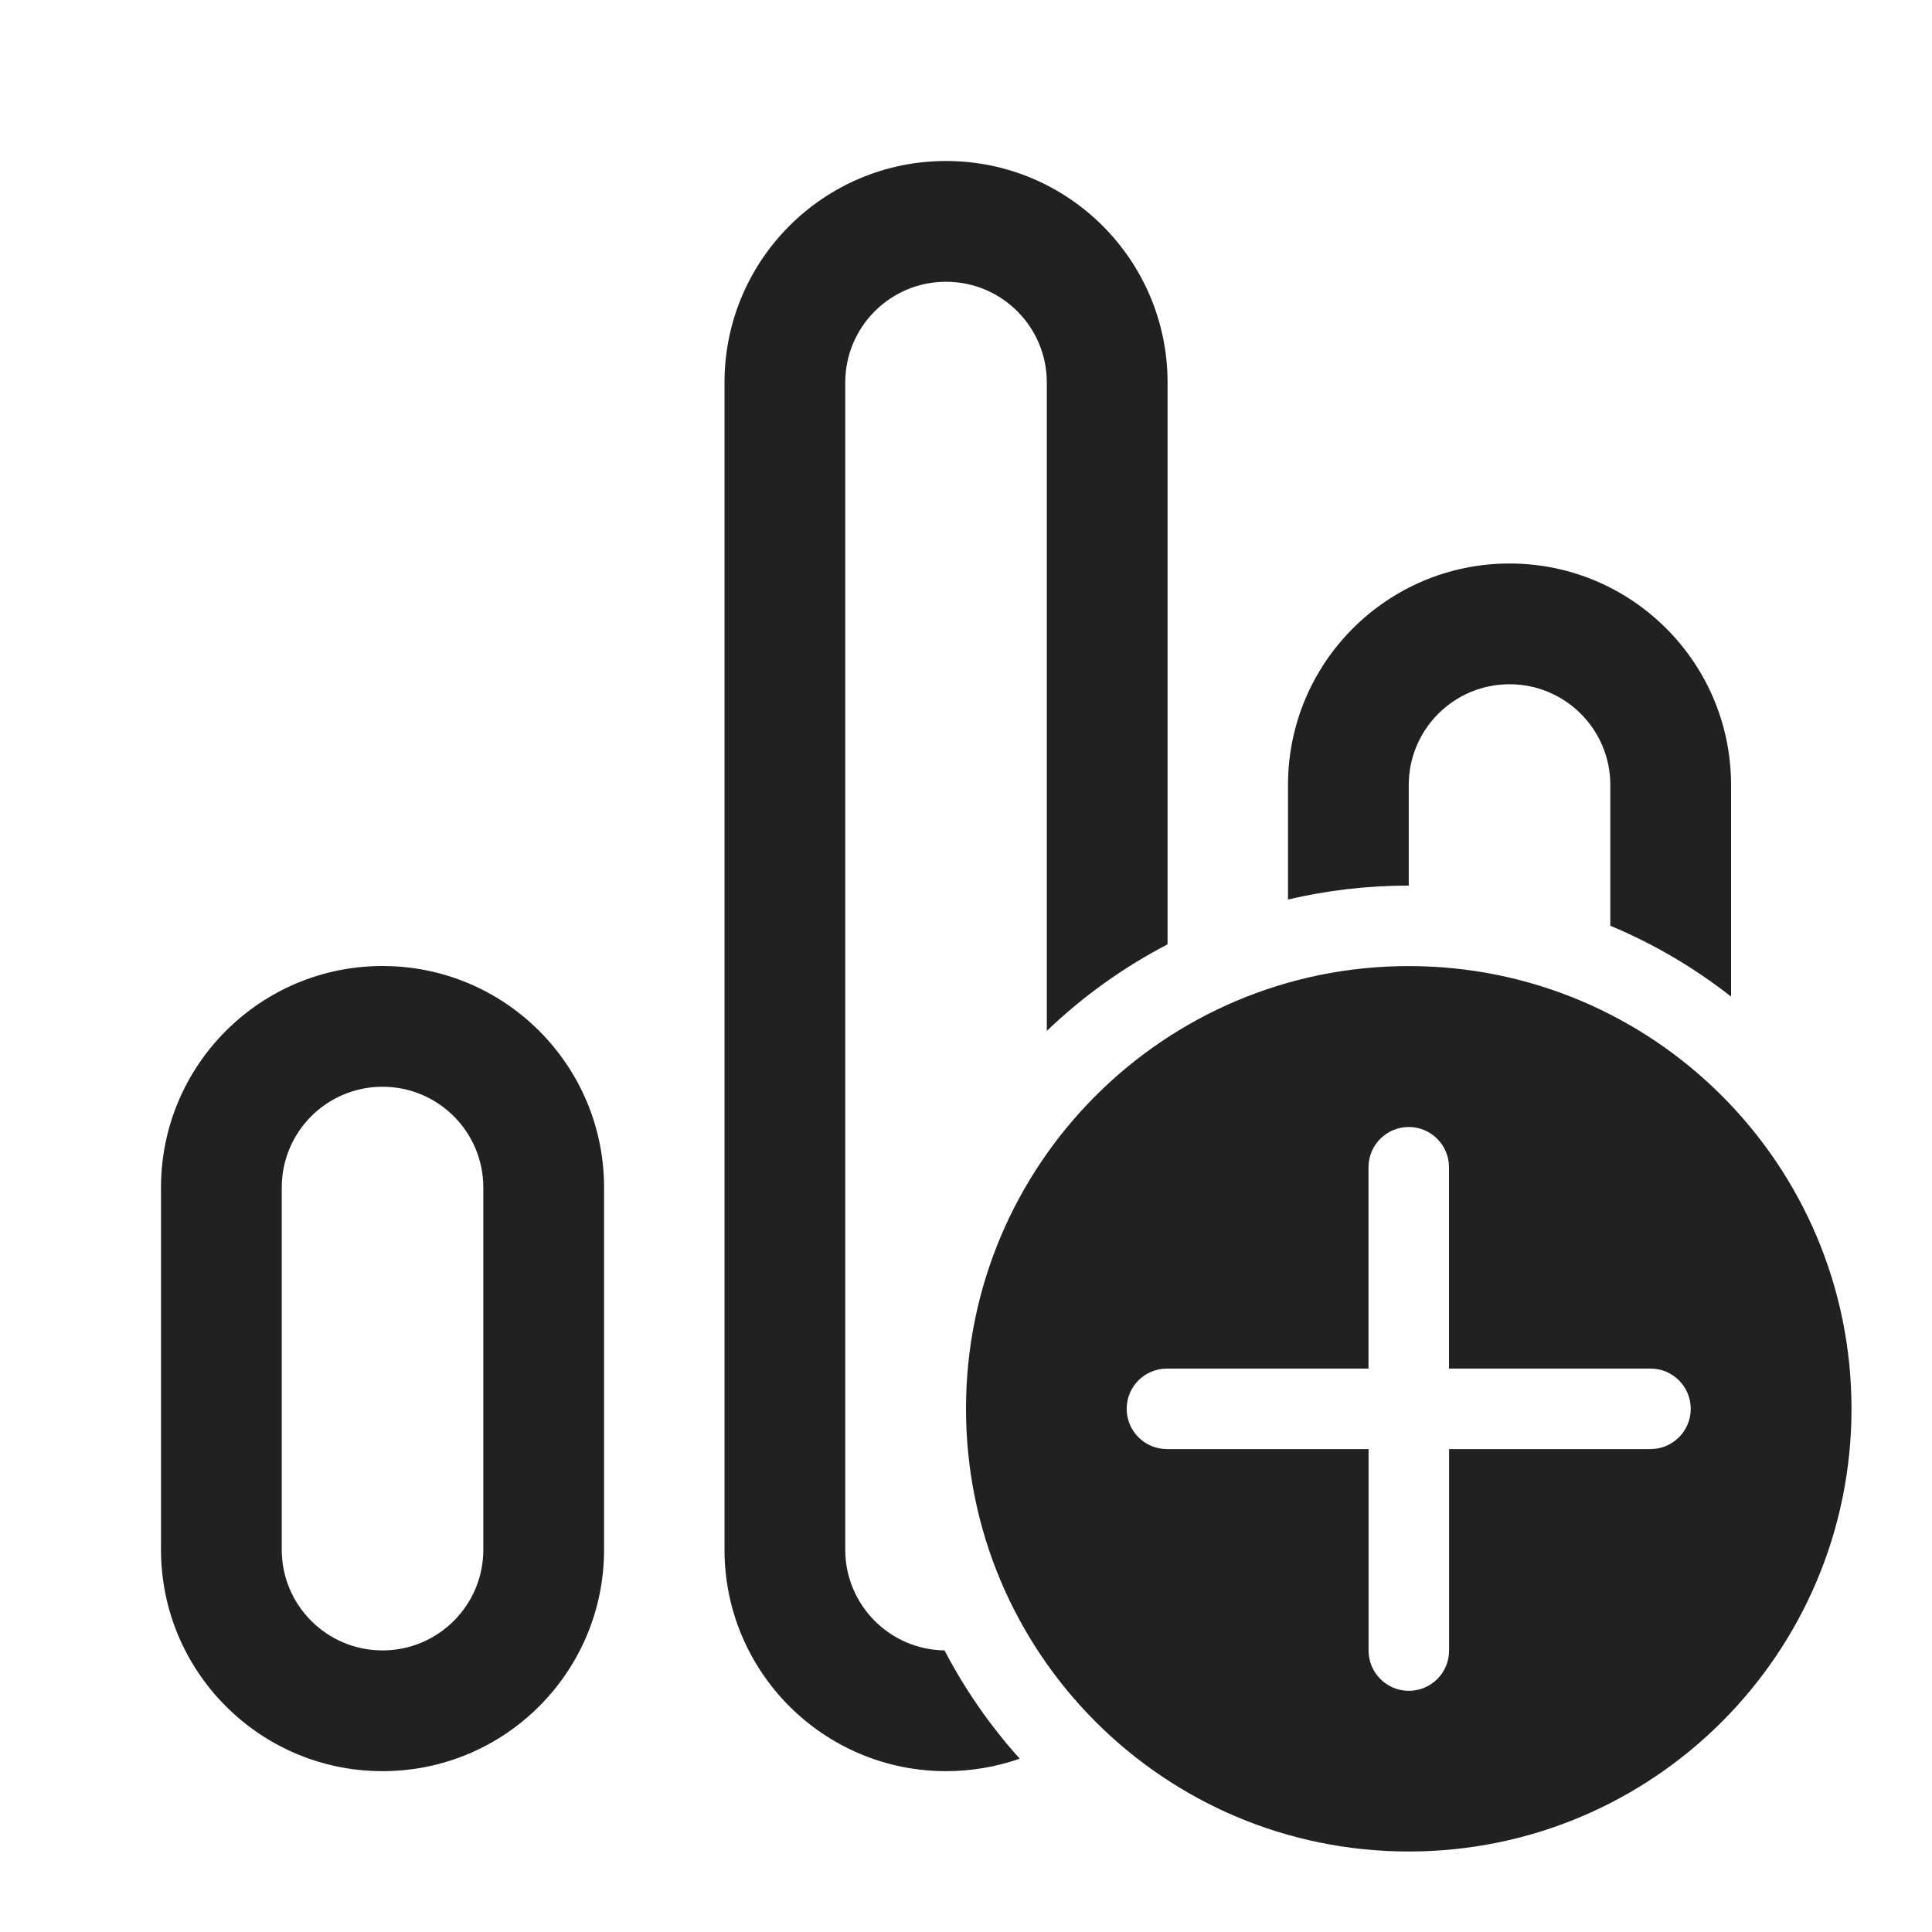
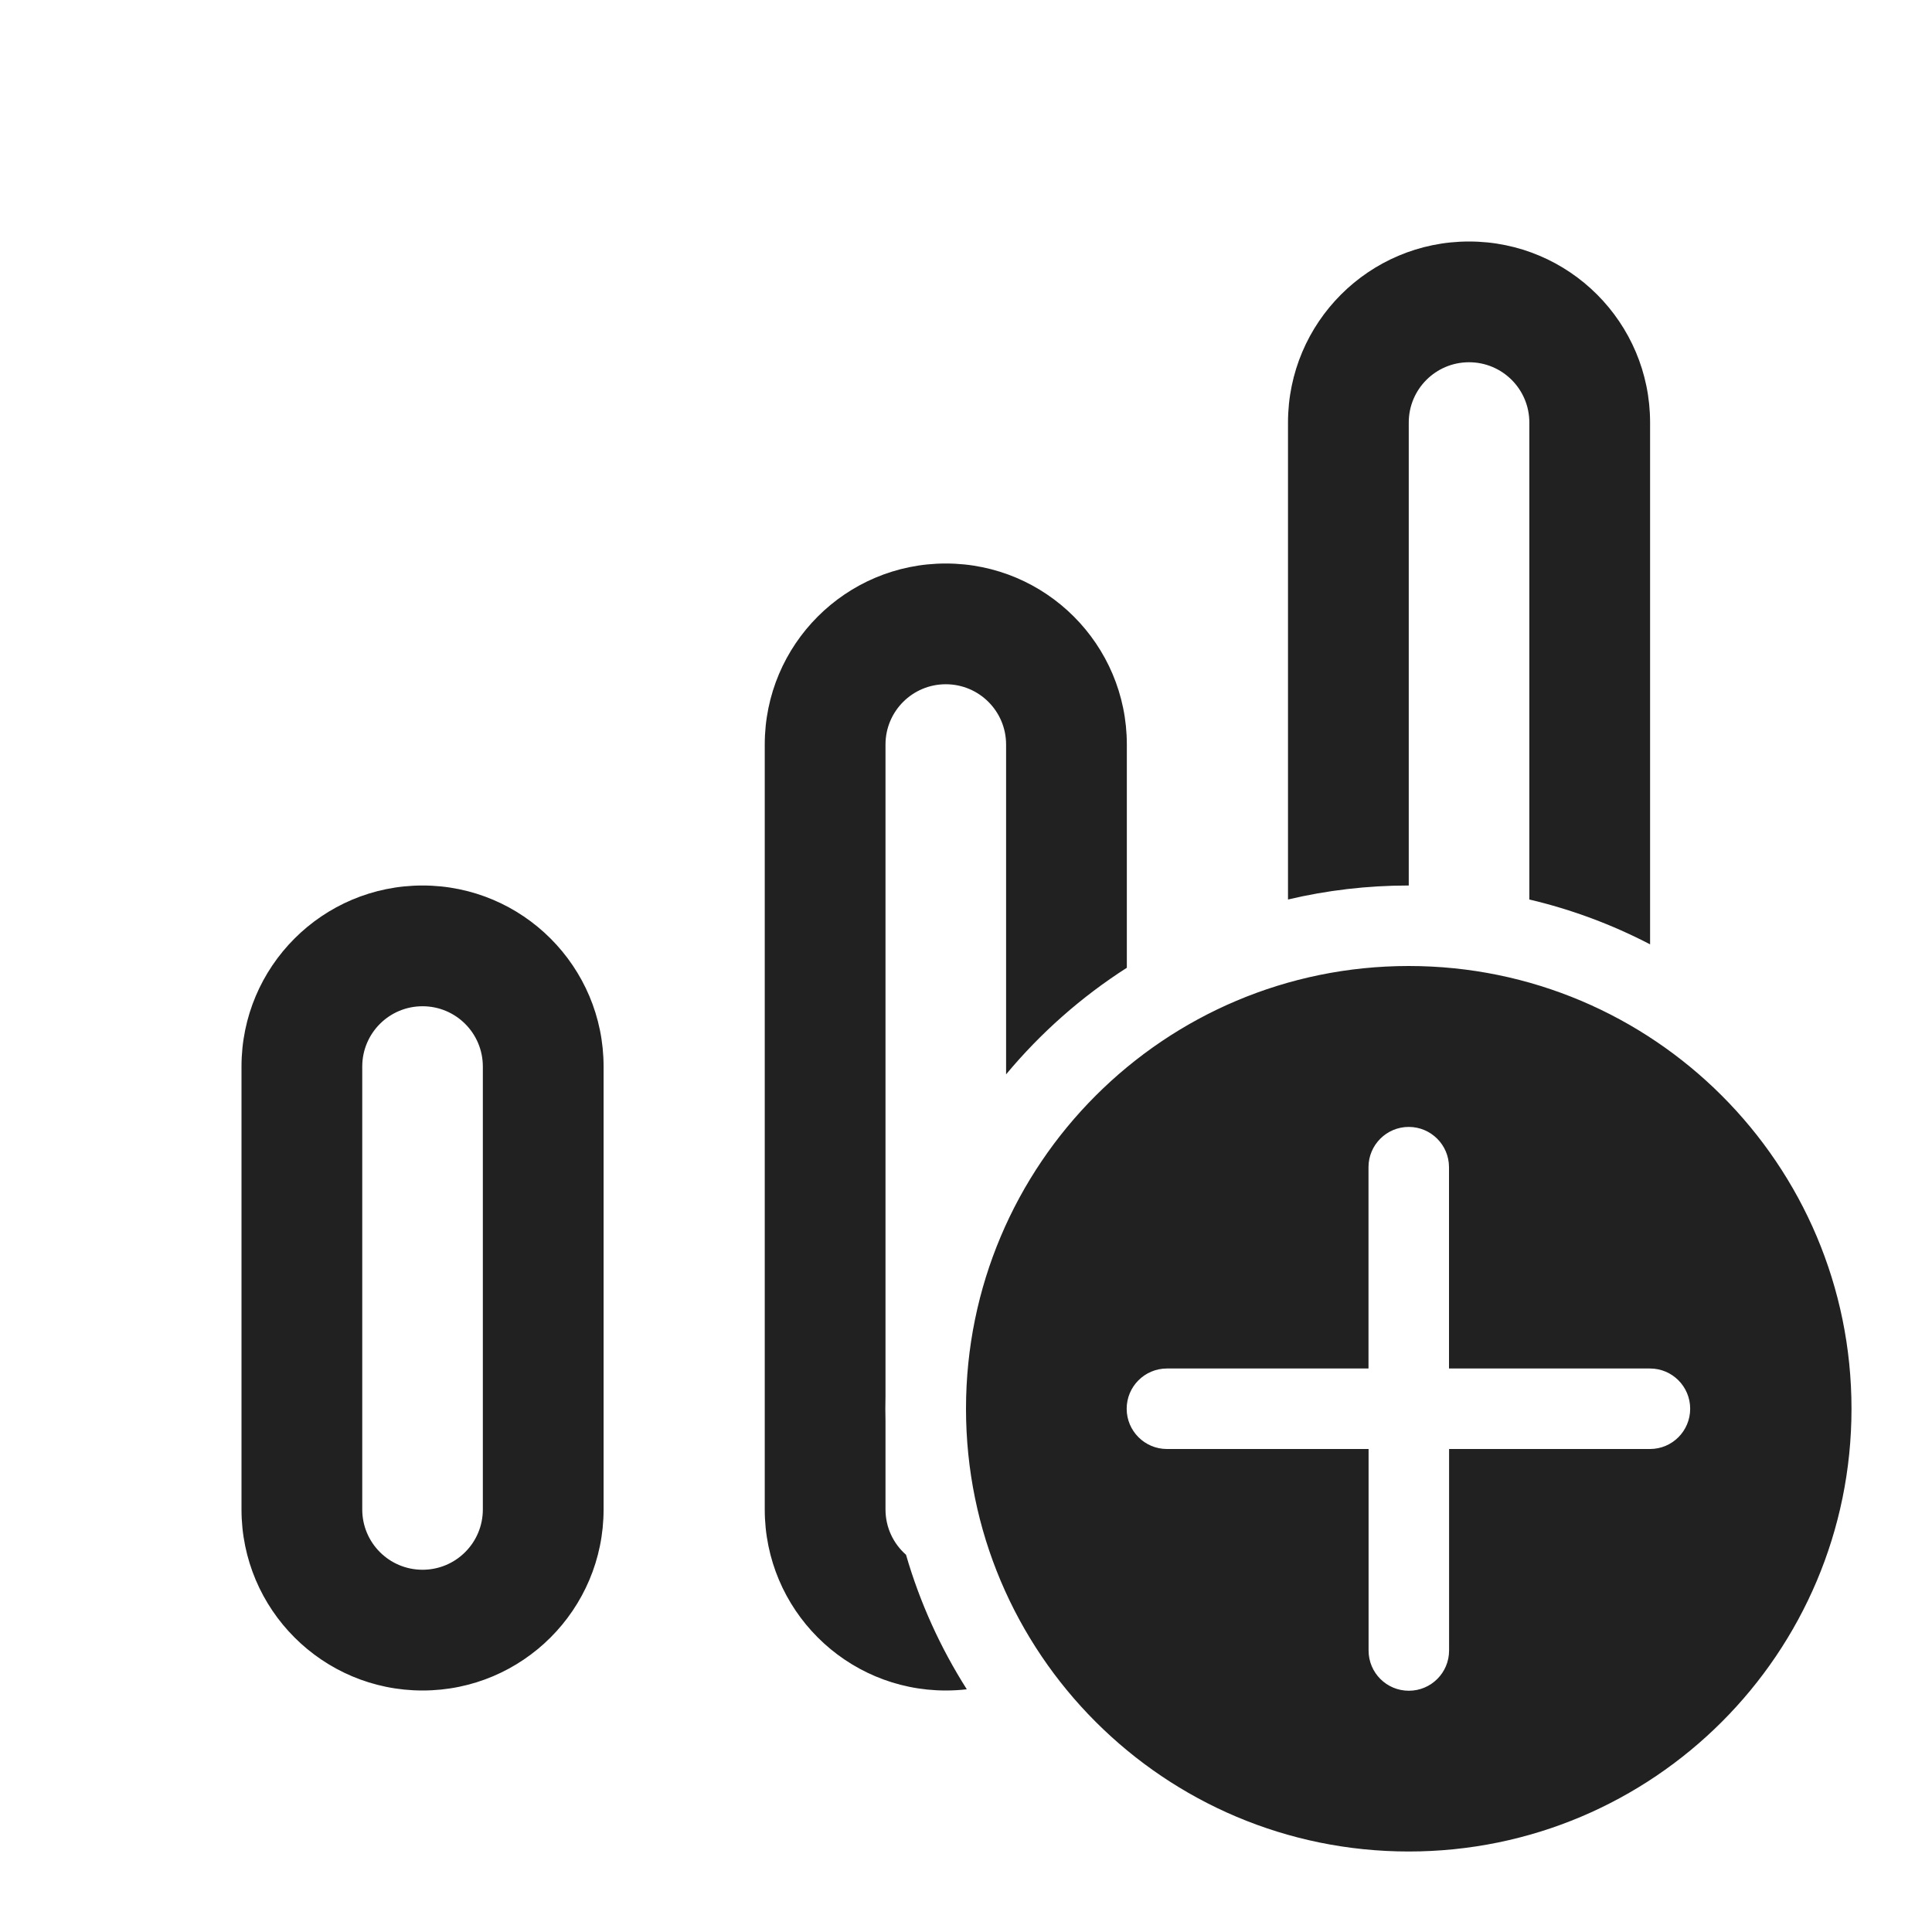
<svg xmlns="http://www.w3.org/2000/svg" width="24" height="24" viewBox="0 0 24 24" fill="none">
-   <path d="M14.504 4.752C14.504 3.232 13.272 2 11.752 2C10.232 2 9 3.232 9 4.752V19.25C9 20.77 10.232 22.002 11.752 22.002C12.072 22.002 12.38 21.947 12.667 21.847C12.302 21.441 11.988 20.99 11.733 20.502C11.05 20.492 10.5 19.936 10.5 19.25V4.752C10.5 4.06 11.06 3.5 11.752 3.5C12.443 3.5 13.004 4.06 13.004 4.752V12.806C13.448 12.381 13.953 12.017 14.504 11.731V4.752ZM21.504 12.38V9.752C21.504 8.232 20.272 7 18.752 7C17.232 7 16 8.232 16 9.752V11.174C16.482 11.061 16.984 11.001 17.5 11.001V9.752C17.5 9.06 18.061 8.5 18.752 8.5C19.443 8.5 20.004 9.06 20.004 9.752V11.5C20.545 11.726 21.049 12.023 21.504 12.38ZM4.752 12C6.272 12 7.504 13.232 7.504 14.752V19.25C7.504 20.77 6.272 22.002 4.752 22.002C3.232 22.002 2 20.77 2 19.25V14.752C2 13.232 3.232 12 4.752 12ZM4.752 13.5C4.06 13.5 3.5 14.06 3.5 14.752V19.25C3.5 19.942 4.06 20.502 4.752 20.502C5.443 20.502 6.004 19.942 6.004 19.25V14.752C6.004 14.06 5.443 13.5 4.752 13.5ZM23 17.5C23 14.463 20.538 12.001 17.5 12.001C14.462 12.001 12 14.463 12 17.5C12 20.538 14.462 23 17.5 23C20.538 23 23 20.538 23 17.5ZM18.001 18.001L18.001 20.504C18.001 20.78 17.777 21.004 17.501 21.004C17.225 21.004 17.001 20.78 17.001 20.504L17.001 18.001H14.496C14.22 18.001 13.996 17.777 13.996 17.501C13.996 17.224 14.22 17.001 14.496 17.001H17L17 14.5C17 14.224 17.224 14 17.5 14C17.776 14 18 14.224 18 14.5L18 17.001H20.503C20.779 17.001 21.003 17.224 21.003 17.501C21.003 17.777 20.779 18.001 20.503 18.001H18.001Z" fill="#212121" />
+   <path d="M18.249 3C17.007 3 16 4.007 16 5.249V11.174C16.481 11.06 16.983 11 17.498 11H17.5V5.249C17.5 4.835 17.835 4.5 18.249 4.5C18.663 4.5 18.998 4.835 18.998 5.249V11.174C19.526 11.298 20.029 11.487 20.498 11.731V5.249C20.498 4.007 19.491 3 18.249 3ZM13.998 9.249V12.022C13.432 12.384 12.926 12.832 12.498 13.346V9.249C12.498 8.835 12.163 8.5 11.749 8.5C11.335 8.5 11 8.835 11 9.249V17.344C10.999 17.396 10.998 17.448 10.998 17.5C10.998 17.552 10.999 17.604 11 17.656V18.751C11 18.975 11.098 19.176 11.255 19.314C11.428 19.911 11.684 20.472 12.01 20.985C11.925 20.995 11.838 21 11.749 21C10.507 21 9.5 19.993 9.5 18.751V9.249C9.5 8.007 10.507 7 11.749 7C12.991 7 13.998 8.007 13.998 9.249ZM3 13.249C3 12.007 4.007 11 5.249 11C6.491 11 7.498 12.007 7.498 13.249V18.751C7.498 19.993 6.491 21 5.249 21C4.007 21 3 19.993 3 18.751V13.249ZM5.998 13.249C5.998 12.835 5.663 12.5 5.249 12.5C4.835 12.5 4.5 12.835 4.5 13.249V18.751C4.5 19.165 4.835 19.5 5.249 19.5C5.663 19.5 5.998 19.165 5.998 18.751V13.249ZM23 17.5C23 14.462 20.538 12 17.5 12C14.462 12 12 14.462 12 17.5C12 20.538 14.462 23 17.5 23C20.538 23 23 20.538 23 17.5ZM18.001 18L18.001 20.503C18.001 20.78 17.777 21.003 17.501 21.003C17.225 21.003 17.001 20.78 17.001 20.503L17.001 18H14.496C14.22 18 13.996 17.776 13.996 17.5C13.996 17.224 14.22 17 14.496 17H17L17 14.499C17 14.223 17.224 13.999 17.5 13.999C17.776 13.999 18 14.223 18 14.499L18 17H20.497C20.773 17 20.996 17.224 20.996 17.5C20.996 17.776 20.773 18 20.497 18H18.001Z" fill="#212121" />
</svg>
